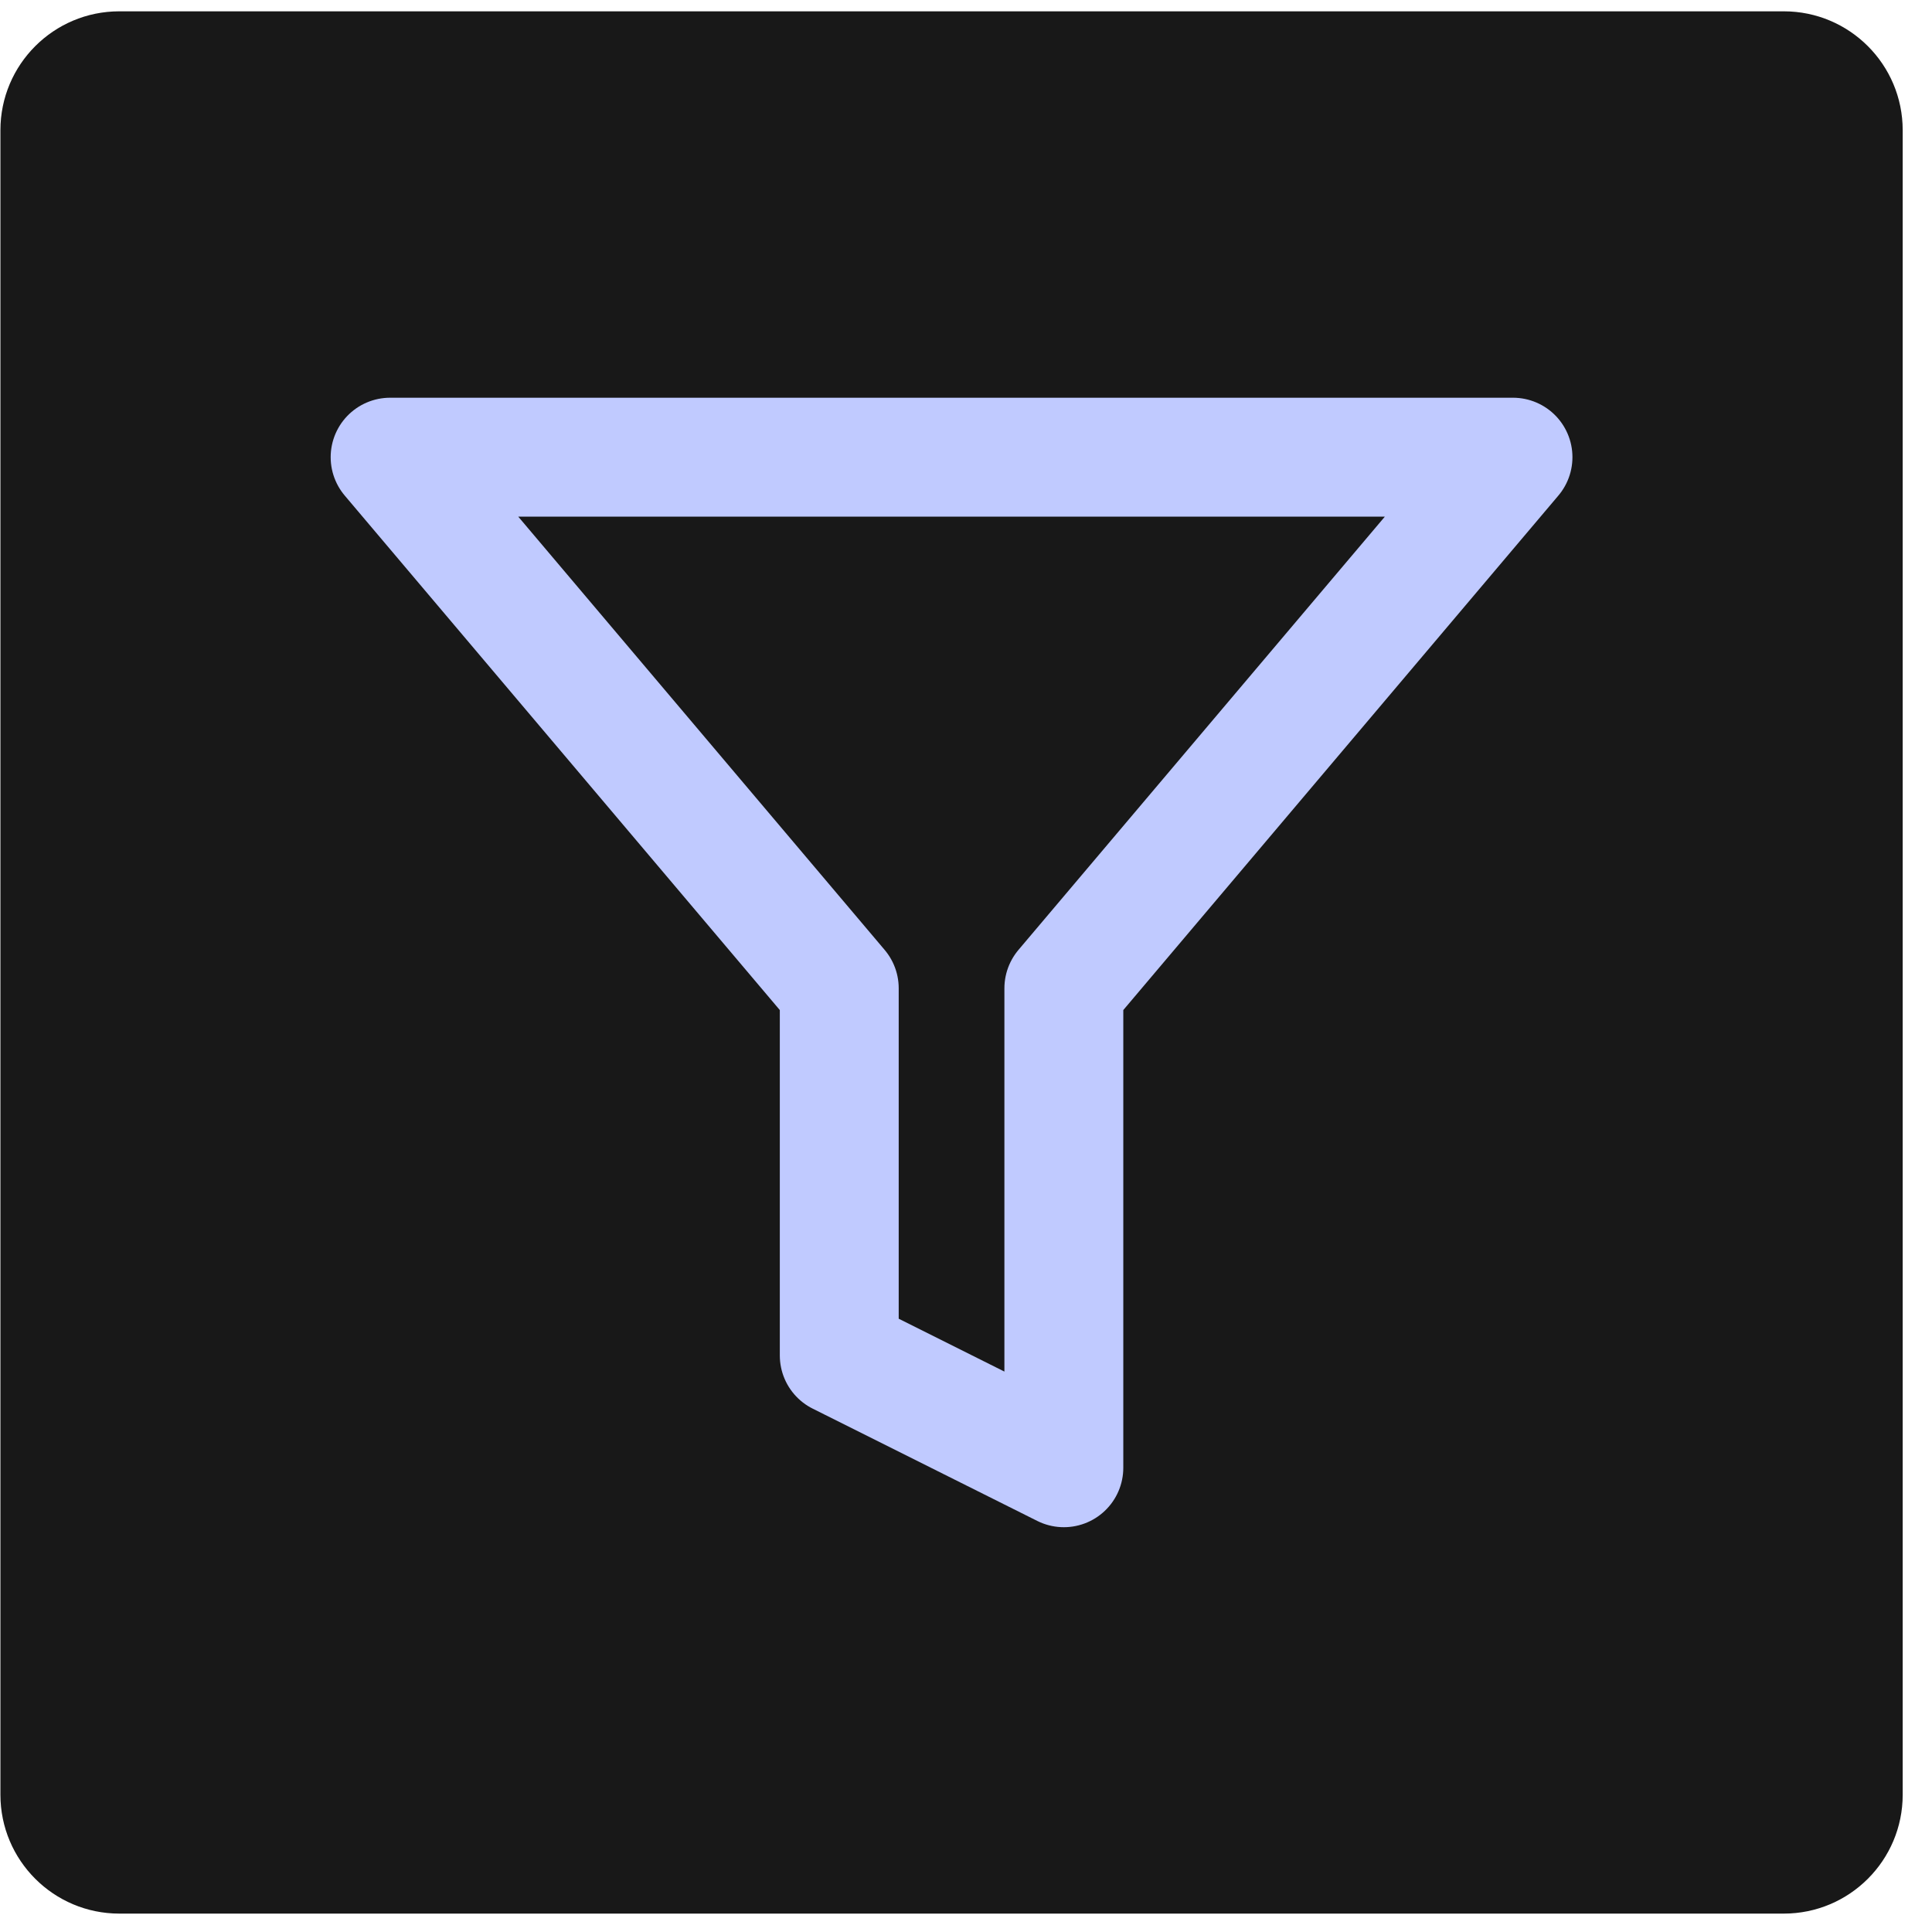
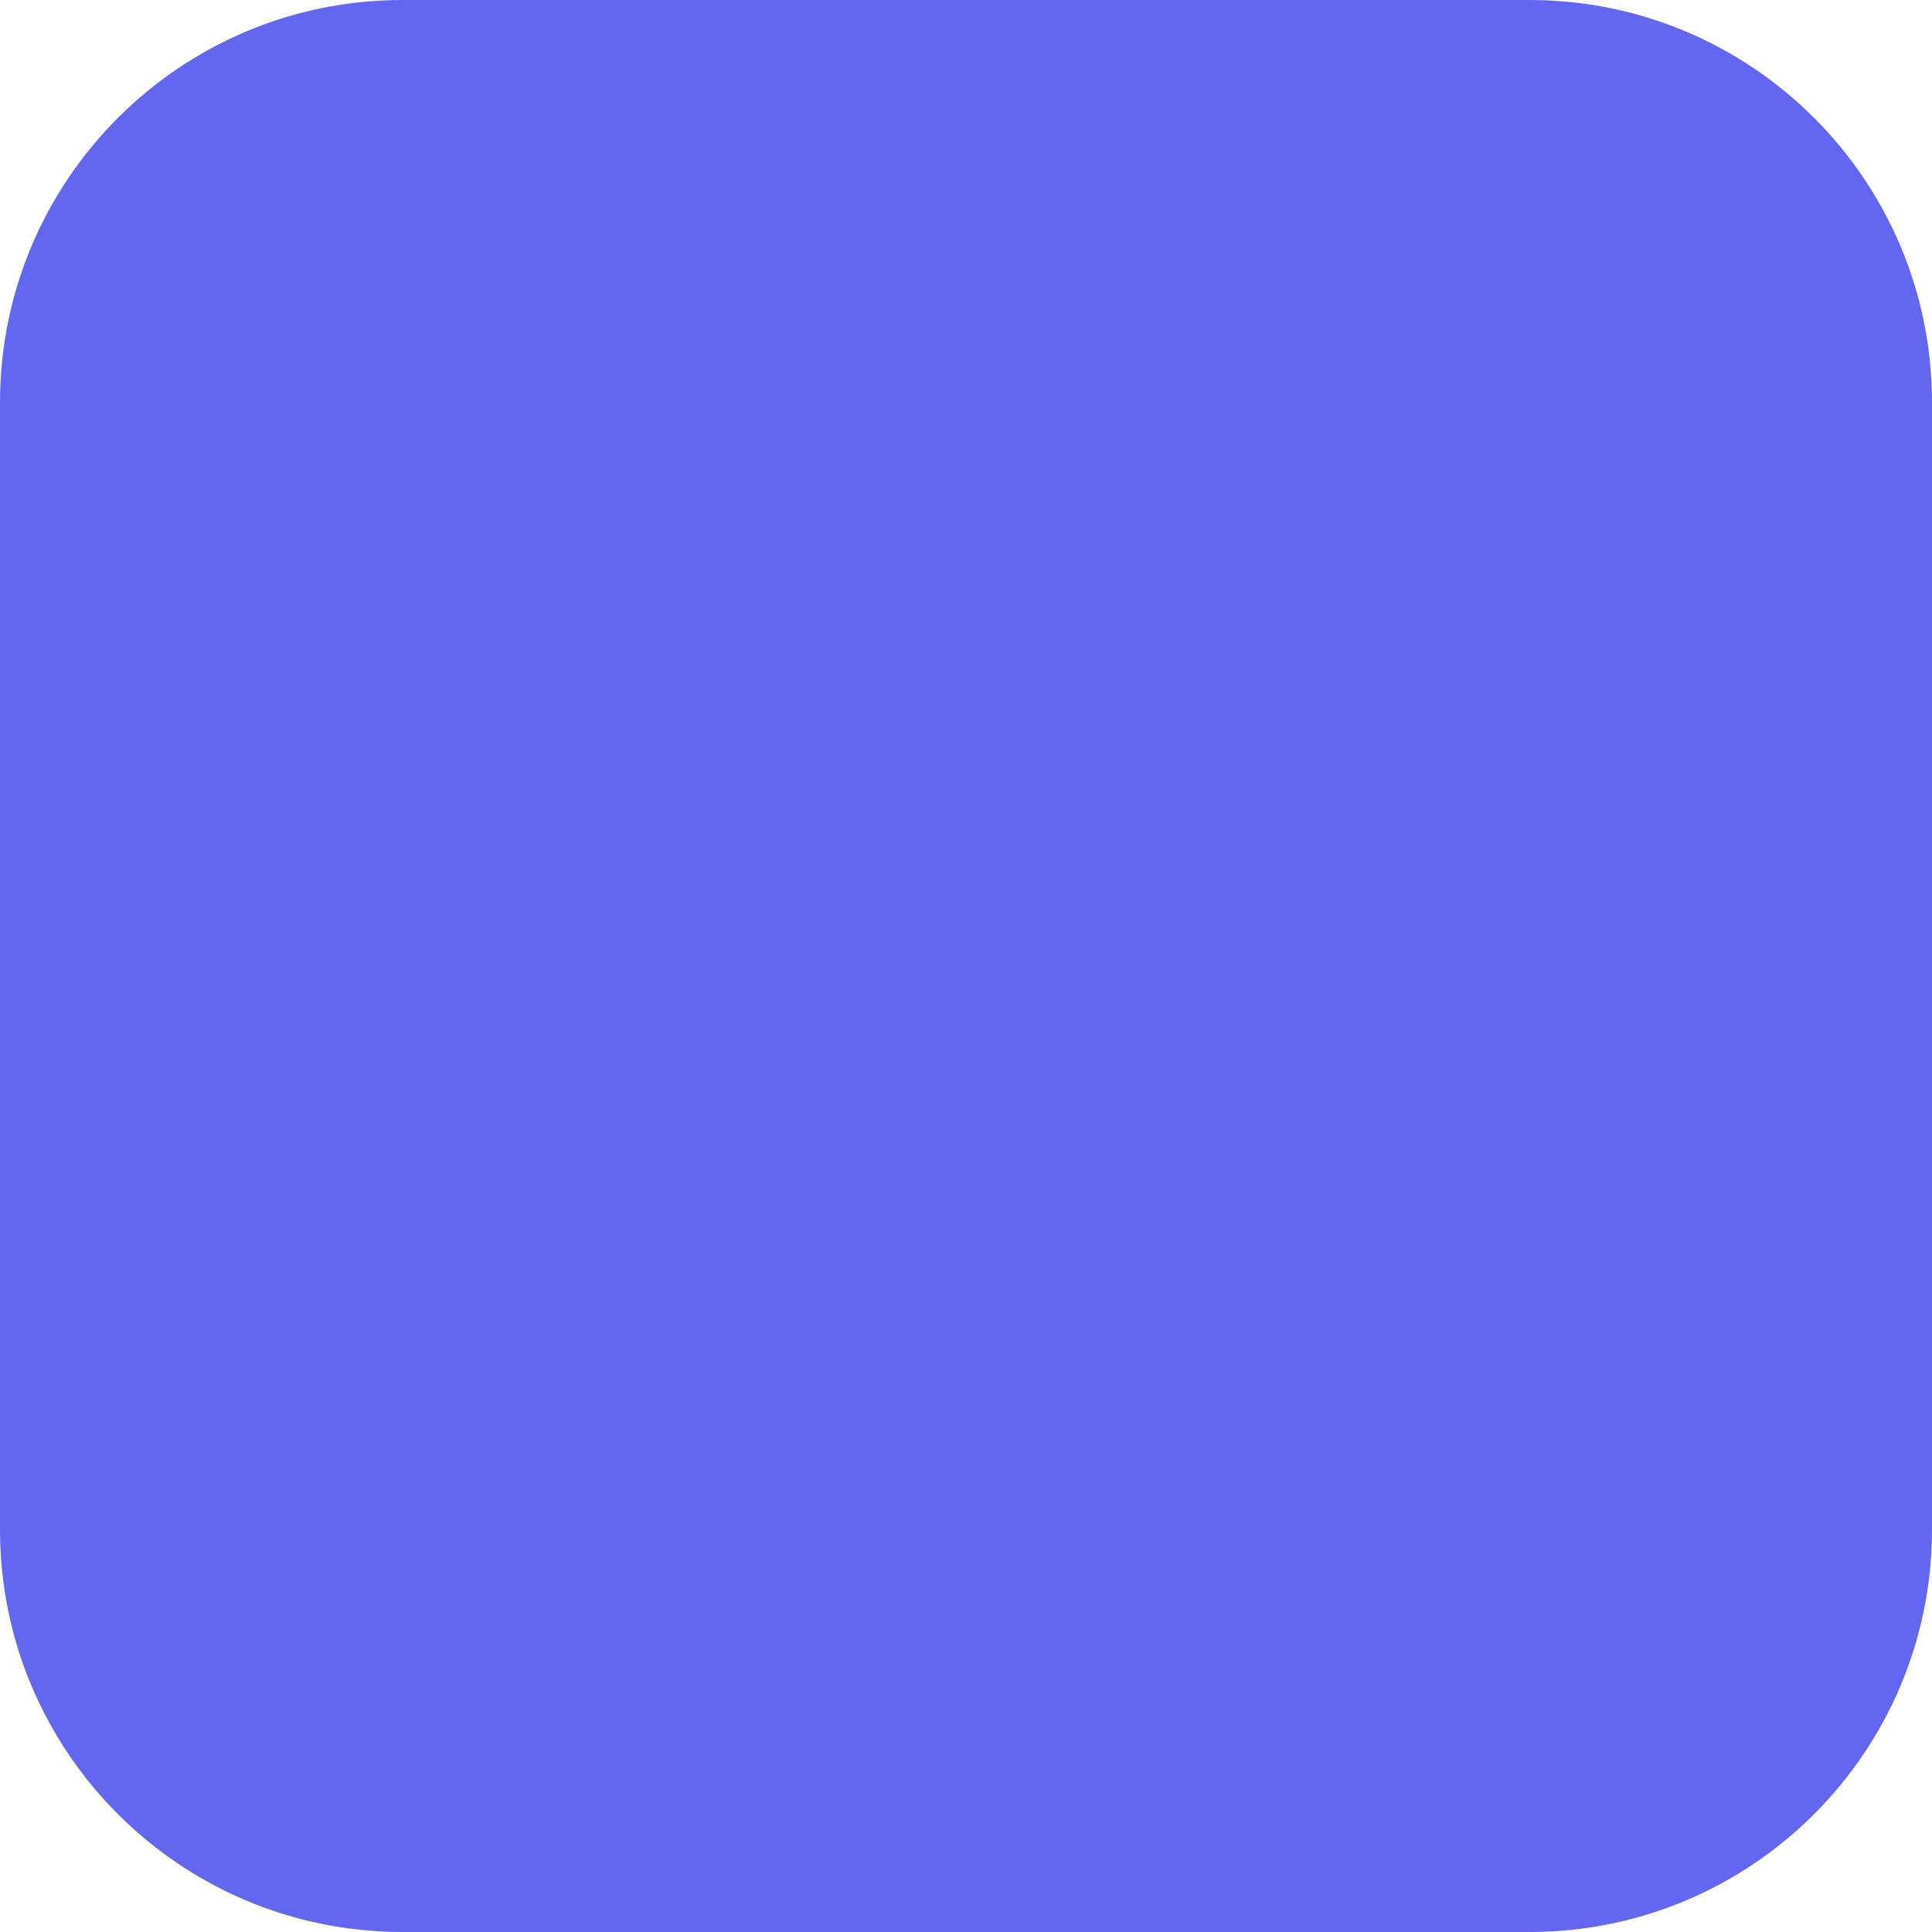
- <svg xmlns="http://www.w3.org/2000/svg" width="65" height="65" viewBox="0 0 65 65" fill="none">
-   <rect x="0.014" y="0.381" width="64" height="64" rx="4" fill="#181818" />
-   <path d="M50.903 15.381H13.125L28.236 33.25V45.603L35.792 49.381V33.25L50.903 15.381Z" stroke="#C0CAFF" stroke-width="4" stroke-linecap="round" stroke-linejoin="round" />
+ <svg xmlns="http://www.w3.org/2000/svg" width="24" height="24" viewBox="0 0 24 24" fill="none">
+   <rect width="24" height="24" rx="5" fill="#6366F1" />
</svg>
